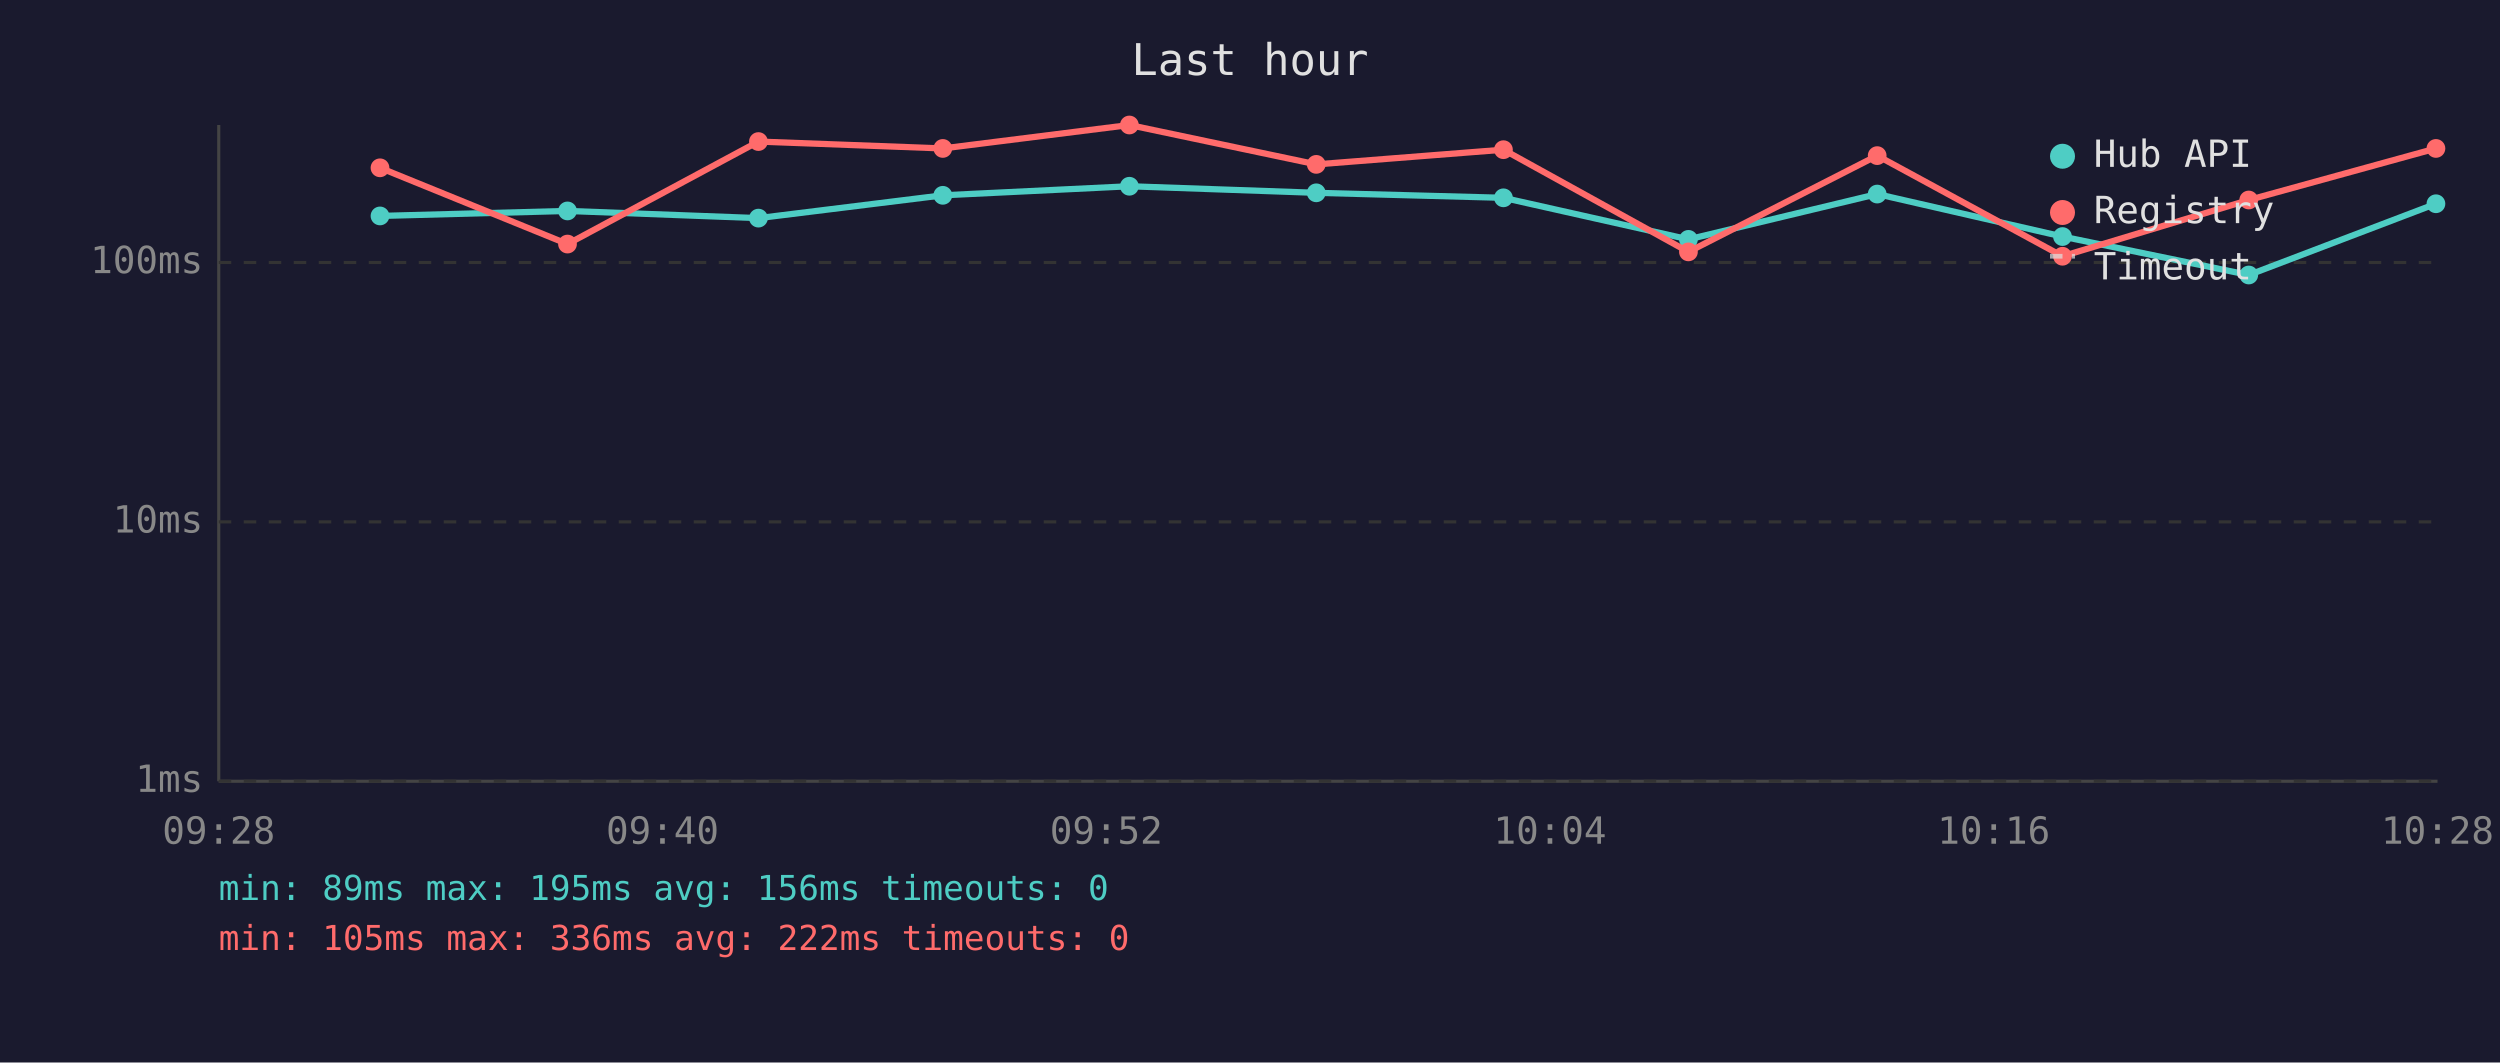
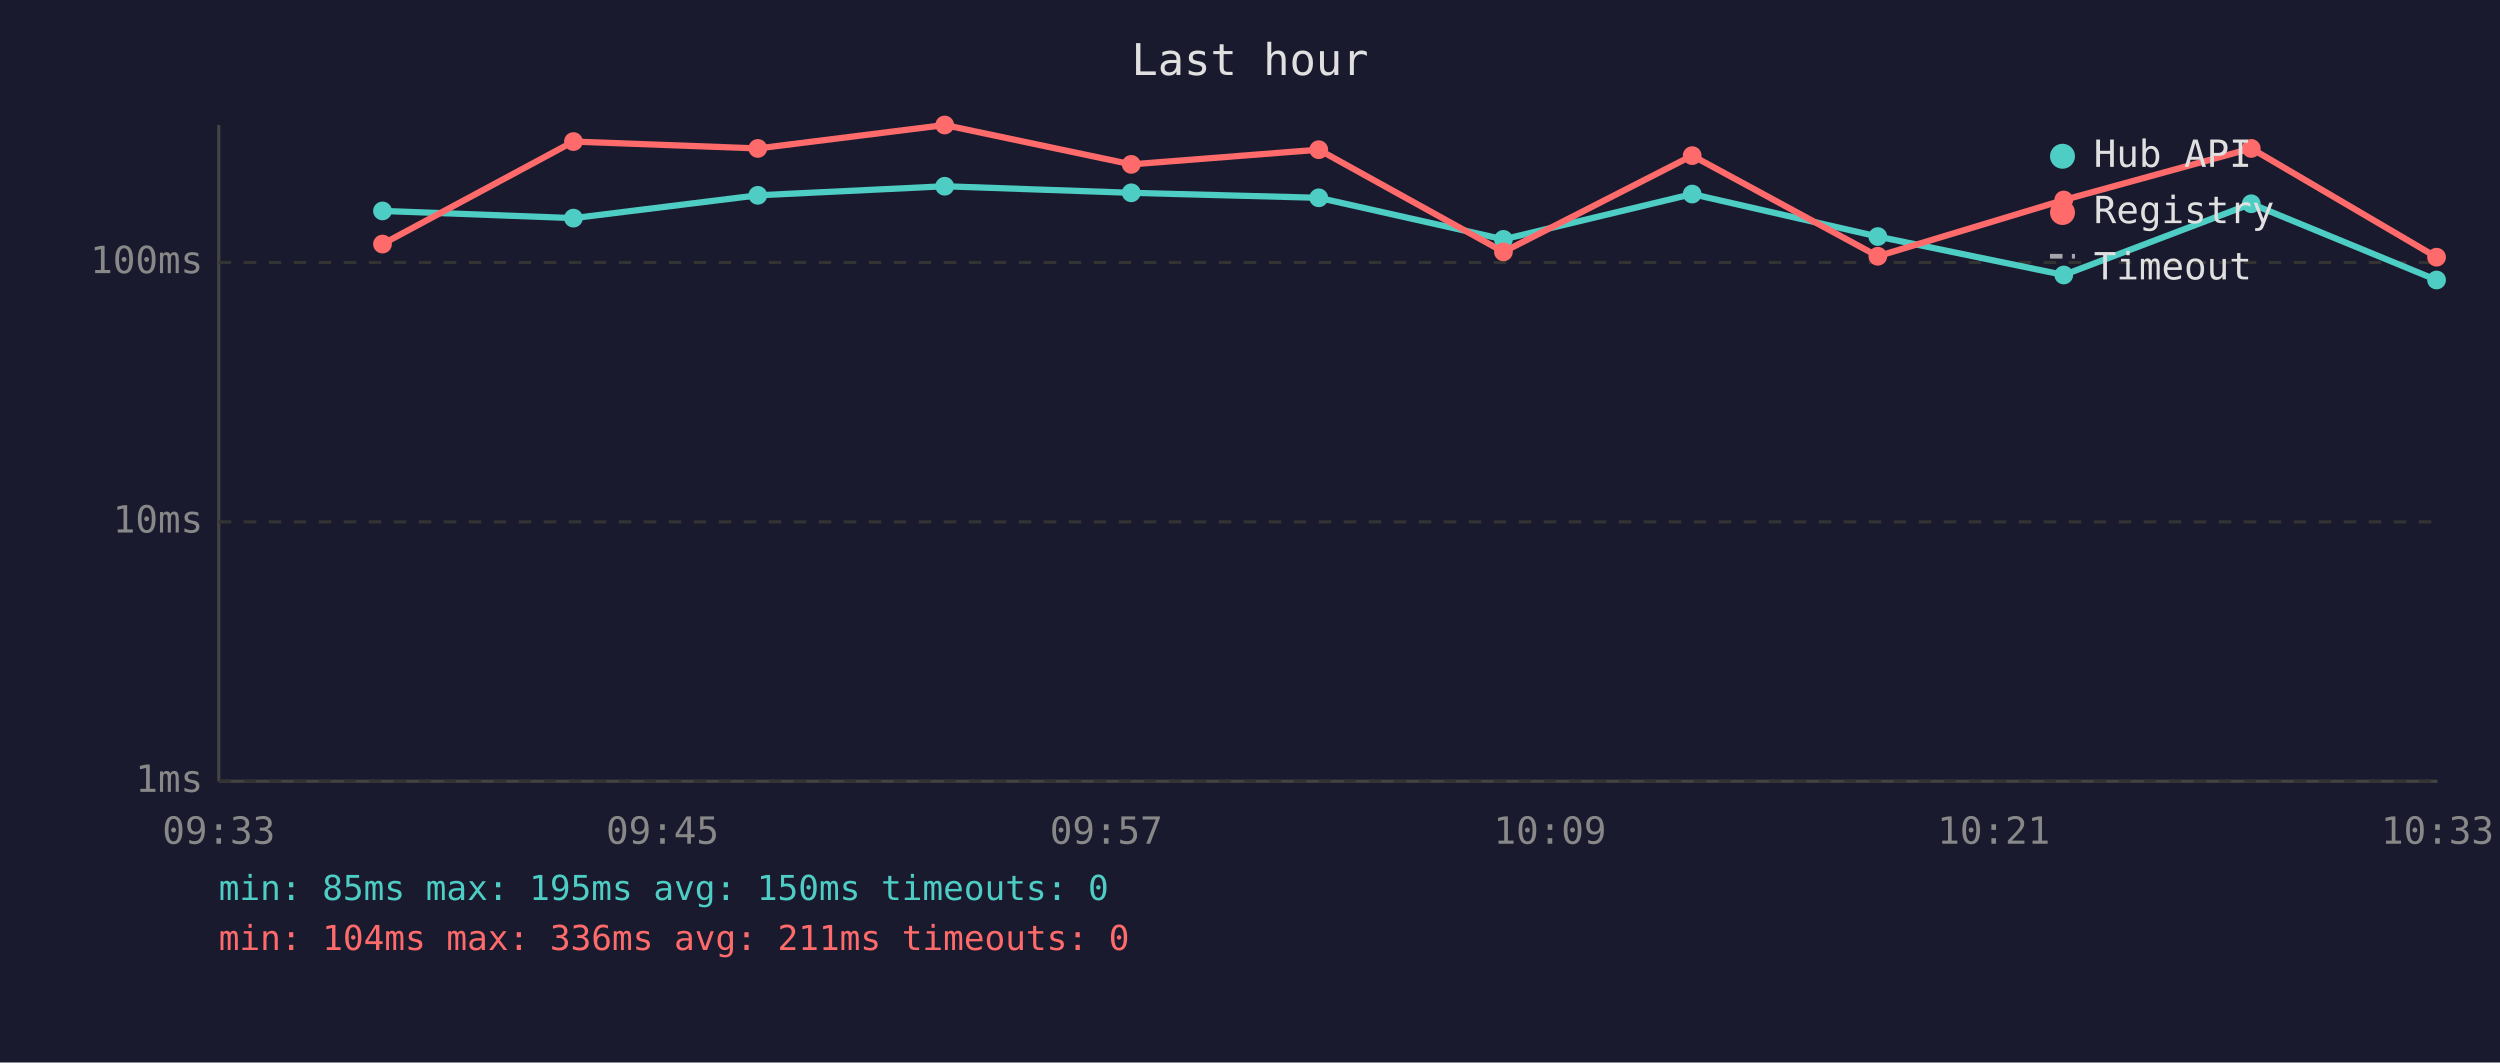
<svg xmlns="http://www.w3.org/2000/svg" viewBox="0 0 800 340" font-family="monospace" font-size="12">
  <rect width="800" height="340" fill="#1a1a2e" />
  <text x="400" y="24" fill="#e0e0e0" font-size="14" text-anchor="middle">Last hour</text>
  <line x1="70" y1="40" x2="70" y2="250" stroke="#444" stroke-width="1" />
  <line x1="70" y1="250" x2="780" y2="250" stroke="#444" stroke-width="1" />
  <line x1="70" y1="250" x2="780" y2="250" stroke="#333" stroke-width="1" stroke-dasharray="4" />
  <text x="65" y="250" fill="#888" text-anchor="end" dominant-baseline="middle">1ms</text>
  <line x1="70" y1="167" x2="780" y2="167" stroke="#333" stroke-width="1" stroke-dasharray="4" />
  <text x="65" y="167" fill="#888" text-anchor="end" dominant-baseline="middle">10ms</text>
  <line x1="70" y1="84" x2="780" y2="84" stroke="#333" stroke-width="1" stroke-dasharray="4" />
  <text x="65" y="84" fill="#888" text-anchor="end" dominant-baseline="middle">100ms</text>
-   <text x="70" y="270" fill="#888" text-anchor="middle">09:28</text>
-   <text x="212" y="270" fill="#888" text-anchor="middle">09:40</text>
-   <text x="354" y="270" fill="#888" text-anchor="middle">09:52</text>
-   <text x="496" y="270" fill="#888" text-anchor="middle">10:04</text>
-   <text x="638" y="270" fill="#888" text-anchor="middle">10:16</text>
-   <text x="780" y="270" fill="#888" text-anchor="middle">10:28</text>
-   <polyline points="121.6,69.1 181.6,67.5 242.7,69.8 301.7,62.5 361.4,59.6 421.2,61.7 481.1,63.3 540.3,76.6 600.7,62.1 660.0,75.7 719.6,88.0 779.5,65.2" fill="none" stroke="#4ecdc4" stroke-width="2" opacity="1" />
-   <circle cx="121.6" cy="69.1" r="3" fill="#4ecdc4" />
-   <circle cx="181.6" cy="67.5" r="3" fill="#4ecdc4" />
-   <circle cx="242.7" cy="69.8" r="3" fill="#4ecdc4" />
-   <circle cx="301.7" cy="62.5" r="3" fill="#4ecdc4" />
-   <circle cx="361.4" cy="59.6" r="3" fill="#4ecdc4" />
-   <circle cx="421.2" cy="61.7" r="3" fill="#4ecdc4" />
-   <circle cx="481.1" cy="63.3" r="3" fill="#4ecdc4" />
-   <circle cx="540.3" cy="76.6" r="3" fill="#4ecdc4" />
-   <circle cx="600.7" cy="62.1" r="3" fill="#4ecdc4" />
-   <circle cx="660.0" cy="75.7" r="3" fill="#4ecdc4" />
-   <circle cx="719.6" cy="88.0" r="3" fill="#4ecdc4" />
-   <circle cx="779.5" cy="65.2" r="3" fill="#4ecdc4" />
-   <polyline points="121.6,53.7 181.6,78.1 242.7,45.3 301.7,47.5 361.4,40.0 421.2,52.6 481.1,47.9 540.3,80.6 600.7,49.8 660.0,82.0 719.6,64.0 779.5,47.5" fill="none" stroke="#ff6b6b" stroke-width="2" opacity="1" />
-   <circle cx="121.6" cy="53.7" r="3" fill="#ff6b6b" />
-   <circle cx="181.6" cy="78.1" r="3" fill="#ff6b6b" />
-   <circle cx="242.7" cy="45.3" r="3" fill="#ff6b6b" />
-   <circle cx="301.7" cy="47.5" r="3" fill="#ff6b6b" />
-   <circle cx="361.4" cy="40.0" r="3" fill="#ff6b6b" />
-   <circle cx="421.2" cy="52.6" r="3" fill="#ff6b6b" />
-   <circle cx="481.1" cy="47.9" r="3" fill="#ff6b6b" />
-   <circle cx="540.3" cy="80.6" r="3" fill="#ff6b6b" />
-   <circle cx="600.7" cy="49.8" r="3" fill="#ff6b6b" />
-   <circle cx="660.0" cy="82.0" r="3" fill="#ff6b6b" />
-   <circle cx="719.6" cy="64.0" r="3" fill="#ff6b6b" />
-   <circle cx="779.5" cy="47.5" r="3" fill="#ff6b6b" />
+   <text x="70" y="270" fill="#888" text-anchor="middle">09:33</text>
+   <text x="212" y="270" fill="#888" text-anchor="middle">09:45</text>
+   <text x="354" y="270" fill="#888" text-anchor="middle">09:57</text>
+   <text x="496" y="270" fill="#888" text-anchor="middle">10:09</text>
+   <text x="638" y="270" fill="#888" text-anchor="middle">10:21</text>
+   <text x="780" y="270" fill="#888" text-anchor="middle">10:33</text>
+   <polyline points="122.4,67.5 183.5,69.8 242.5,62.5 302.3,59.6 362.0,61.7 422.0,63.3 481.1,76.6 541.5,62.1 600.9,75.7 660.4,88.0 720.4,65.2 779.7,89.6" fill="none" stroke="#4ecdc4" stroke-width="2" opacity="1" />
+   <circle cx="122.4" cy="67.5" r="3" fill="#4ecdc4" />
+   <circle cx="183.5" cy="69.8" r="3" fill="#4ecdc4" />
+   <circle cx="242.5" cy="62.5" r="3" fill="#4ecdc4" />
+   <circle cx="302.3" cy="59.6" r="3" fill="#4ecdc4" />
+   <circle cx="362.0" cy="61.7" r="3" fill="#4ecdc4" />
+   <circle cx="422.0" cy="63.3" r="3" fill="#4ecdc4" />
+   <circle cx="481.1" cy="76.6" r="3" fill="#4ecdc4" />
+   <circle cx="541.5" cy="62.1" r="3" fill="#4ecdc4" />
+   <circle cx="600.9" cy="75.7" r="3" fill="#4ecdc4" />
+   <circle cx="660.4" cy="88.0" r="3" fill="#4ecdc4" />
+   <circle cx="720.4" cy="65.2" r="3" fill="#4ecdc4" />
+   <circle cx="779.7" cy="89.6" r="3" fill="#4ecdc4" />
+   <polyline points="122.4,78.1 183.5,45.3 242.5,47.5 302.3,40.0 362.0,52.6 422.0,47.9 481.1,80.6 541.5,49.8 600.9,82.0 660.4,64.0 720.4,47.5 779.7,82.3" fill="none" stroke="#ff6b6b" stroke-width="2" opacity="1" />
+   <circle cx="122.4" cy="78.1" r="3" fill="#ff6b6b" />
+   <circle cx="183.5" cy="45.3" r="3" fill="#ff6b6b" />
+   <circle cx="242.5" cy="47.5" r="3" fill="#ff6b6b" />
+   <circle cx="302.3" cy="40.0" r="3" fill="#ff6b6b" />
+   <circle cx="362.0" cy="52.6" r="3" fill="#ff6b6b" />
+   <circle cx="422.0" cy="47.9" r="3" fill="#ff6b6b" />
+   <circle cx="481.1" cy="80.6" r="3" fill="#ff6b6b" />
+   <circle cx="541.5" cy="49.8" r="3" fill="#ff6b6b" />
+   <circle cx="600.9" cy="82.0" r="3" fill="#ff6b6b" />
+   <circle cx="660.4" cy="64.0" r="3" fill="#ff6b6b" />
+   <circle cx="720.4" cy="47.5" r="3" fill="#ff6b6b" />
+   <circle cx="779.7" cy="82.3" r="3" fill="#ff6b6b" />
  <circle cx="660" cy="50" r="4" fill="#4ecdc4" />
  <text x="670" y="50" fill="#e0e0e0" dominant-baseline="middle">Hub API</text>
  <circle cx="660" cy="68" r="4" fill="#ff6b6b" />
  <text x="670" y="68" fill="#e0e0e0" dominant-baseline="middle">Registry</text>
  <line x1="656" y1="82" x2="664" y2="82" stroke="#e0e0e0" stroke-width="1.5" stroke-dasharray="4,3" opacity="0.7" />
  <text x="670" y="86" fill="#e0e0e0" dominant-baseline="middle">Timeout</text>
-   <text x="70" y="288" fill="#4ecdc4" font-size="11">min: 89ms  max: 195ms  avg: 156ms  timeouts: 0</text>
-   <text x="70" y="304" fill="#ff6b6b" font-size="11">min: 105ms  max: 336ms  avg: 222ms  timeouts: 0</text>
+   <text x="70" y="288" fill="#4ecdc4" font-size="11">min: 85ms  max: 195ms  avg: 150ms  timeouts: 0</text>
+   <text x="70" y="304" fill="#ff6b6b" font-size="11">min: 104ms  max: 336ms  avg: 211ms  timeouts: 0</text>
</svg>
